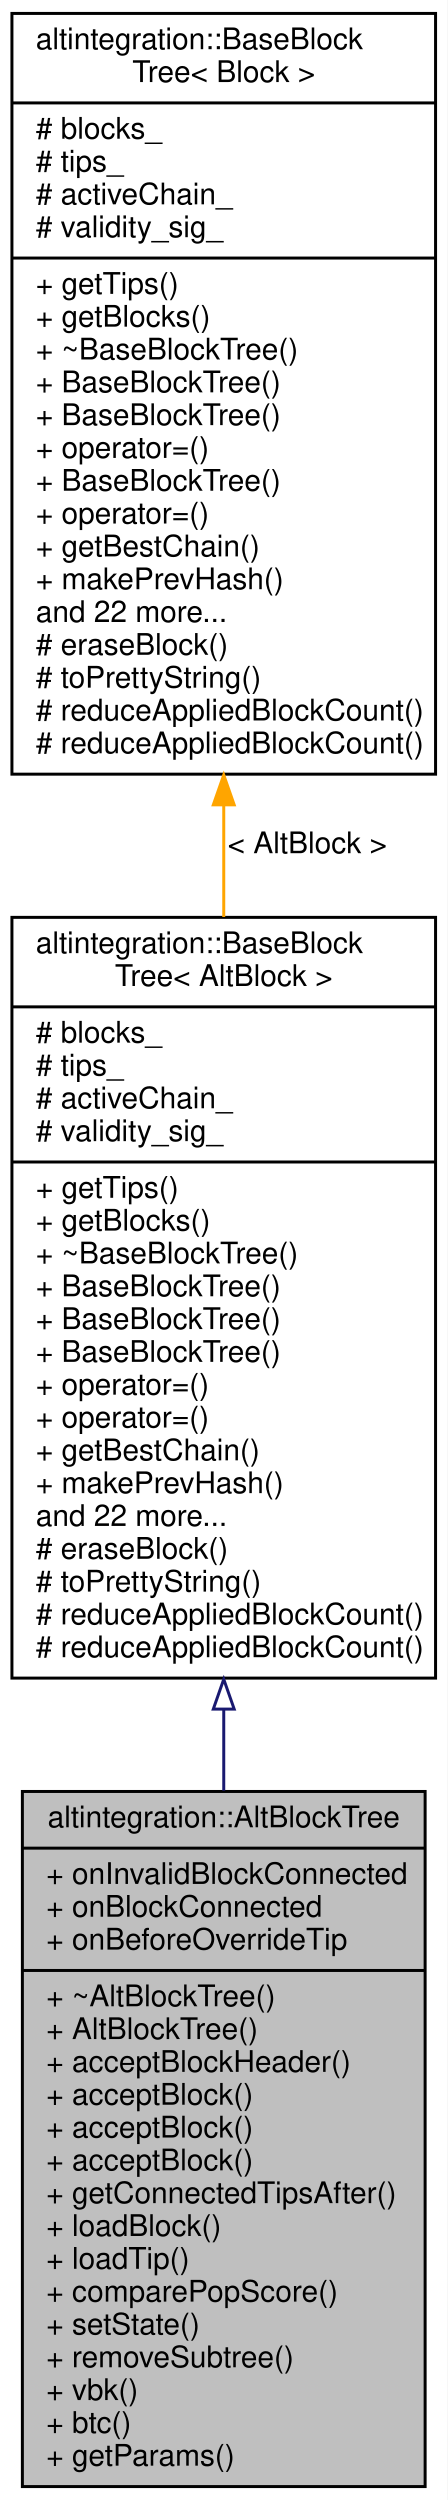
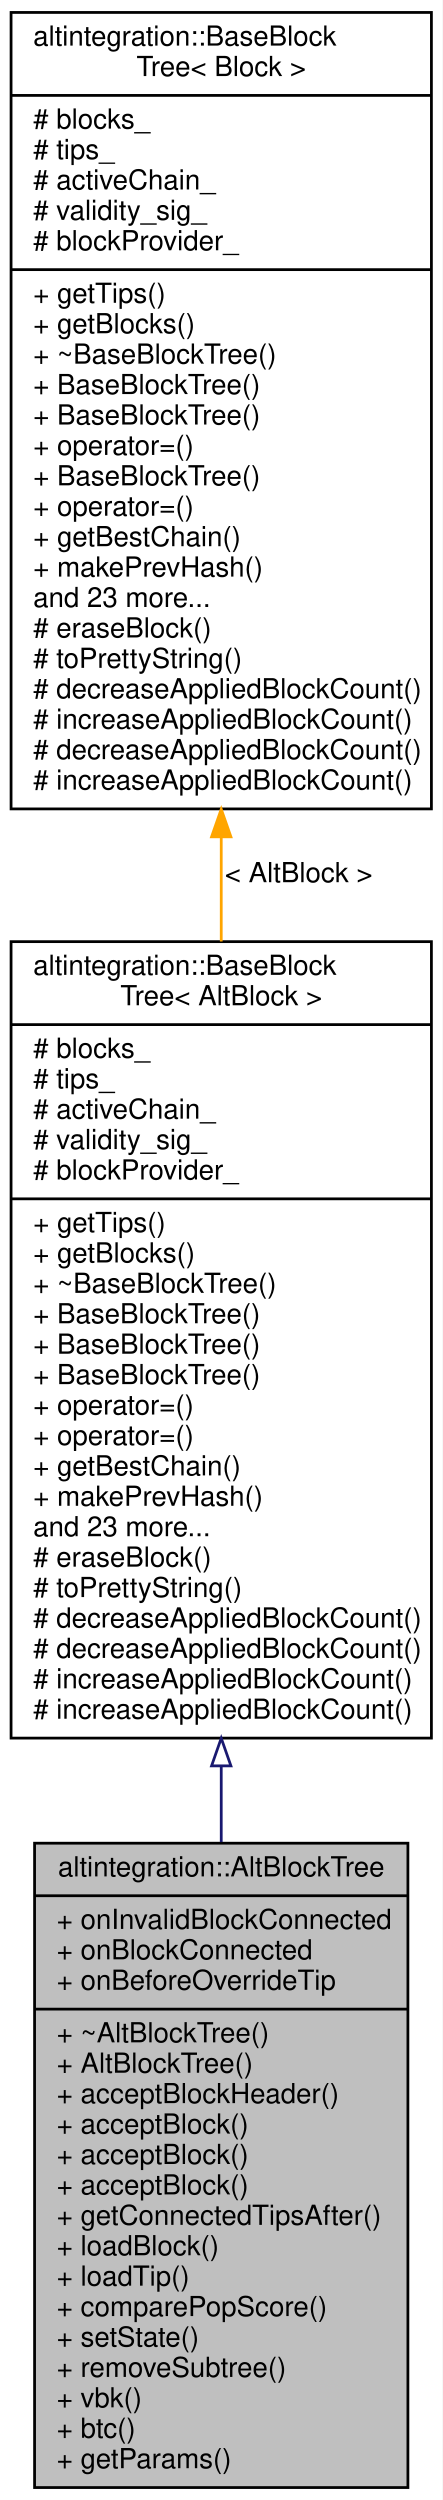
- <svg xmlns="http://www.w3.org/2000/svg" xmlns:xlink="http://www.w3.org/1999/xlink" width="150pt" height="838pt" viewBox="0.00 0.00 150.00 838.00">
-   <g id="graph0" class="graph" transform="scale(1 1) rotate(0) translate(4 834)">
-     <polygon fill="white" stroke="transparent" points="-4,4 -4,-834 146,-834 146,4 -4,4" />
+ <svg xmlns="http://www.w3.org/2000/svg" xmlns:xlink="http://www.w3.org/1999/xlink" width="160pt" height="904pt" viewBox="0.00 0.00 160.00 904.00">
+   <g id="graph0" class="graph" transform="scale(1 1) rotate(0) translate(4 900)">
+     <polygon fill="white" stroke="transparent" points="-4,4 -4,-900 156,-900 156,4 -4,4" />
    <g id="node1" class="node">
      <g id="a_node1">
        <a xlink:title="Represents simplified view on Altchain's block tree, maintains VBK tree and BTC tree.">
-           <polygon fill="#bfbfbf" stroke="black" points="3.5,-0.5 3.5,-233.5 138.5,-233.5 138.5,-0.5 3.5,-0.5" />
-           <text text-anchor="middle" x="71" y="-221.5" font-family="Helvetica,sans-Serif" font-size="10.00">altintegration::AltBlockTree</text>
-           <polyline fill="none" stroke="black" points="3.5,-214.5 138.5,-214.5 " />
-           <text text-anchor="start" x="11.5" y="-202.5" font-family="Helvetica,sans-Serif" font-size="10.00">+ onInvalidBlockConnected</text>
-           <text text-anchor="start" x="11.5" y="-191.5" font-family="Helvetica,sans-Serif" font-size="10.00">+ onBlockConnected</text>
-           <text text-anchor="start" x="11.5" y="-180.5" font-family="Helvetica,sans-Serif" font-size="10.00">+ onBeforeOverrideTip</text>
-           <polyline fill="none" stroke="black" points="3.5,-173.5 138.5,-173.5 " />
-           <text text-anchor="start" x="11.5" y="-161.5" font-family="Helvetica,sans-Serif" font-size="10.00">+ ~AltBlockTree()</text>
-           <text text-anchor="start" x="11.5" y="-150.5" font-family="Helvetica,sans-Serif" font-size="10.00">+ AltBlockTree()</text>
-           <text text-anchor="start" x="11.5" y="-139.5" font-family="Helvetica,sans-Serif" font-size="10.00">+ acceptBlockHeader()</text>
-           <text text-anchor="start" x="11.5" y="-128.5" font-family="Helvetica,sans-Serif" font-size="10.00">+ acceptBlock()</text>
-           <text text-anchor="start" x="11.5" y="-117.5" font-family="Helvetica,sans-Serif" font-size="10.00">+ acceptBlock()</text>
-           <text text-anchor="start" x="11.5" y="-106.5" font-family="Helvetica,sans-Serif" font-size="10.00">+ acceptBlock()</text>
-           <text text-anchor="start" x="11.5" y="-95.5" font-family="Helvetica,sans-Serif" font-size="10.00">+ getConnectedTipsAfter()</text>
-           <text text-anchor="start" x="11.5" y="-84.5" font-family="Helvetica,sans-Serif" font-size="10.00">+ loadBlock()</text>
-           <text text-anchor="start" x="11.5" y="-73.5" font-family="Helvetica,sans-Serif" font-size="10.00">+ loadTip()</text>
-           <text text-anchor="start" x="11.5" y="-62.5" font-family="Helvetica,sans-Serif" font-size="10.00">+ comparePopScore()</text>
-           <text text-anchor="start" x="11.5" y="-51.5" font-family="Helvetica,sans-Serif" font-size="10.00">+ setState()</text>
-           <text text-anchor="start" x="11.5" y="-40.5" font-family="Helvetica,sans-Serif" font-size="10.00">+ removeSubtree()</text>
-           <text text-anchor="start" x="11.5" y="-29.5" font-family="Helvetica,sans-Serif" font-size="10.00">+ vbk()</text>
-           <text text-anchor="start" x="11.5" y="-18.5" font-family="Helvetica,sans-Serif" font-size="10.00">+ btc()</text>
-           <text text-anchor="start" x="11.5" y="-7.5" font-family="Helvetica,sans-Serif" font-size="10.00">+ getParams()</text>
+           <polygon fill="#bfbfbf" stroke="black" points="8.5,-0.5 8.5,-233.5 143.5,-233.5 143.5,-0.5 8.5,-0.5" />
+           <text text-anchor="middle" x="76" y="-221.5" font-family="Helvetica,sans-Serif" font-size="10.00">altintegration::AltBlockTree</text>
+           <polyline fill="none" stroke="black" points="8.5,-214.5 143.5,-214.5 " />
+           <text text-anchor="start" x="16.5" y="-202.5" font-family="Helvetica,sans-Serif" font-size="10.00">+ onInvalidBlockConnected</text>
+           <text text-anchor="start" x="16.5" y="-191.5" font-family="Helvetica,sans-Serif" font-size="10.00">+ onBlockConnected</text>
+           <text text-anchor="start" x="16.5" y="-180.5" font-family="Helvetica,sans-Serif" font-size="10.00">+ onBeforeOverrideTip</text>
+           <polyline fill="none" stroke="black" points="8.5,-173.5 143.5,-173.5 " />
+           <text text-anchor="start" x="16.5" y="-161.5" font-family="Helvetica,sans-Serif" font-size="10.00">+ ~AltBlockTree()</text>
+           <text text-anchor="start" x="16.5" y="-150.5" font-family="Helvetica,sans-Serif" font-size="10.00">+ AltBlockTree()</text>
+           <text text-anchor="start" x="16.5" y="-139.5" font-family="Helvetica,sans-Serif" font-size="10.00">+ acceptBlockHeader()</text>
+           <text text-anchor="start" x="16.5" y="-128.5" font-family="Helvetica,sans-Serif" font-size="10.00">+ acceptBlock()</text>
+           <text text-anchor="start" x="16.5" y="-117.5" font-family="Helvetica,sans-Serif" font-size="10.00">+ acceptBlock()</text>
+           <text text-anchor="start" x="16.5" y="-106.5" font-family="Helvetica,sans-Serif" font-size="10.00">+ acceptBlock()</text>
+           <text text-anchor="start" x="16.5" y="-95.5" font-family="Helvetica,sans-Serif" font-size="10.00">+ getConnectedTipsAfter()</text>
+           <text text-anchor="start" x="16.5" y="-84.5" font-family="Helvetica,sans-Serif" font-size="10.00">+ loadBlock()</text>
+           <text text-anchor="start" x="16.5" y="-73.5" font-family="Helvetica,sans-Serif" font-size="10.00">+ loadTip()</text>
+           <text text-anchor="start" x="16.5" y="-62.5" font-family="Helvetica,sans-Serif" font-size="10.00">+ comparePopScore()</text>
+           <text text-anchor="start" x="16.5" y="-51.5" font-family="Helvetica,sans-Serif" font-size="10.00">+ setState()</text>
+           <text text-anchor="start" x="16.5" y="-40.5" font-family="Helvetica,sans-Serif" font-size="10.00">+ removeSubtree()</text>
+           <text text-anchor="start" x="16.5" y="-29.5" font-family="Helvetica,sans-Serif" font-size="10.00">+ vbk()</text>
+           <text text-anchor="start" x="16.5" y="-18.5" font-family="Helvetica,sans-Serif" font-size="10.00">+ btc()</text>
+           <text text-anchor="start" x="16.5" y="-7.5" font-family="Helvetica,sans-Serif" font-size="10.00">+ getParams()</text>
        </a>
      </g>
    </g>
    <g id="node2" class="node">
      <g id="a_node2">
        <a xlink:href="structaltintegration_1_1BaseBlockTree.html" target="_top" xlink:title=" ">
-           <polygon fill="white" stroke="black" points="0,-271.5 0,-526.5 142,-526.5 142,-271.5 0,-271.5" />
-           <text text-anchor="start" x="8" y="-514.5" font-family="Helvetica,sans-Serif" font-size="10.00">altintegration::BaseBlock</text>
-           <text text-anchor="middle" x="71" y="-503.5" font-family="Helvetica,sans-Serif" font-size="10.00">Tree&lt; AltBlock &gt;</text>
-           <polyline fill="none" stroke="black" points="0,-496.5 142,-496.5 " />
-           <text text-anchor="start" x="8" y="-484.5" font-family="Helvetica,sans-Serif" font-size="10.00"># blocks_</text>
-           <text text-anchor="start" x="8" y="-473.5" font-family="Helvetica,sans-Serif" font-size="10.00"># tips_</text>
-           <text text-anchor="start" x="8" y="-462.5" font-family="Helvetica,sans-Serif" font-size="10.00"># activeChain_</text>
-           <text text-anchor="start" x="8" y="-451.5" font-family="Helvetica,sans-Serif" font-size="10.00"># validity_sig_</text>
-           <polyline fill="none" stroke="black" points="0,-444.5 142,-444.5 " />
-           <text text-anchor="start" x="8" y="-432.5" font-family="Helvetica,sans-Serif" font-size="10.00">+ getTips()</text>
-           <text text-anchor="start" x="8" y="-421.5" font-family="Helvetica,sans-Serif" font-size="10.00">+ getBlocks()</text>
-           <text text-anchor="start" x="8" y="-410.5" font-family="Helvetica,sans-Serif" font-size="10.00">+ ~BaseBlockTree()</text>
+           <polygon fill="white" stroke="black" points="0,-271.5 0,-559.5 152,-559.5 152,-271.5 0,-271.5" />
+           <text text-anchor="start" x="8" y="-547.5" font-family="Helvetica,sans-Serif" font-size="10.00">altintegration::BaseBlock</text>
+           <text text-anchor="middle" x="76" y="-536.5" font-family="Helvetica,sans-Serif" font-size="10.00">Tree&lt; AltBlock &gt;</text>
+           <polyline fill="none" stroke="black" points="0,-529.5 152,-529.5 " />
+           <text text-anchor="start" x="8" y="-517.5" font-family="Helvetica,sans-Serif" font-size="10.00"># blocks_</text>
+           <text text-anchor="start" x="8" y="-506.5" font-family="Helvetica,sans-Serif" font-size="10.00"># tips_</text>
+           <text text-anchor="start" x="8" y="-495.5" font-family="Helvetica,sans-Serif" font-size="10.00"># activeChain_</text>
+           <text text-anchor="start" x="8" y="-484.5" font-family="Helvetica,sans-Serif" font-size="10.00"># validity_sig_</text>
+           <text text-anchor="start" x="8" y="-473.5" font-family="Helvetica,sans-Serif" font-size="10.00"># blockProvider_</text>
+           <polyline fill="none" stroke="black" points="0,-466.5 152,-466.5 " />
+           <text text-anchor="start" x="8" y="-454.5" font-family="Helvetica,sans-Serif" font-size="10.00">+ getTips()</text>
+           <text text-anchor="start" x="8" y="-443.5" font-family="Helvetica,sans-Serif" font-size="10.00">+ getBlocks()</text>
+           <text text-anchor="start" x="8" y="-432.5" font-family="Helvetica,sans-Serif" font-size="10.00">+ ~BaseBlockTree()</text>
+           <text text-anchor="start" x="8" y="-421.5" font-family="Helvetica,sans-Serif" font-size="10.00">+ BaseBlockTree()</text>
+           <text text-anchor="start" x="8" y="-410.5" font-family="Helvetica,sans-Serif" font-size="10.00">+ BaseBlockTree()</text>
          <text text-anchor="start" x="8" y="-399.5" font-family="Helvetica,sans-Serif" font-size="10.00">+ BaseBlockTree()</text>
-           <text text-anchor="start" x="8" y="-388.5" font-family="Helvetica,sans-Serif" font-size="10.00">+ BaseBlockTree()</text>
-           <text text-anchor="start" x="8" y="-377.5" font-family="Helvetica,sans-Serif" font-size="10.00">+ BaseBlockTree()</text>
-           <text text-anchor="start" x="8" y="-366.5" font-family="Helvetica,sans-Serif" font-size="10.00">+ operator=()</text>
-           <text text-anchor="start" x="8" y="-355.5" font-family="Helvetica,sans-Serif" font-size="10.00">+ operator=()</text>
-           <text text-anchor="start" x="8" y="-344.5" font-family="Helvetica,sans-Serif" font-size="10.00">+ getBestChain()</text>
-           <text text-anchor="start" x="8" y="-333.5" font-family="Helvetica,sans-Serif" font-size="10.00">+ makePrevHash()</text>
-           <text text-anchor="start" x="8" y="-322.5" font-family="Helvetica,sans-Serif" font-size="10.00">and 22 more...</text>
-           <text text-anchor="start" x="8" y="-311.5" font-family="Helvetica,sans-Serif" font-size="10.00"># eraseBlock()</text>
-           <text text-anchor="start" x="8" y="-300.5" font-family="Helvetica,sans-Serif" font-size="10.00"># toPrettyString()</text>
-           <text text-anchor="start" x="8" y="-289.5" font-family="Helvetica,sans-Serif" font-size="10.00"># reduceAppliedBlockCount()</text>
-           <text text-anchor="start" x="8" y="-278.5" font-family="Helvetica,sans-Serif" font-size="10.00"># reduceAppliedBlockCount()</text>
+           <text text-anchor="start" x="8" y="-388.5" font-family="Helvetica,sans-Serif" font-size="10.00">+ operator=()</text>
+           <text text-anchor="start" x="8" y="-377.5" font-family="Helvetica,sans-Serif" font-size="10.00">+ operator=()</text>
+           <text text-anchor="start" x="8" y="-366.5" font-family="Helvetica,sans-Serif" font-size="10.00">+ getBestChain()</text>
+           <text text-anchor="start" x="8" y="-355.5" font-family="Helvetica,sans-Serif" font-size="10.00">+ makePrevHash()</text>
+           <text text-anchor="start" x="8" y="-344.5" font-family="Helvetica,sans-Serif" font-size="10.00">and 23 more...</text>
+           <text text-anchor="start" x="8" y="-333.5" font-family="Helvetica,sans-Serif" font-size="10.00"># eraseBlock()</text>
+           <text text-anchor="start" x="8" y="-322.5" font-family="Helvetica,sans-Serif" font-size="10.00"># toPrettyString()</text>
+           <text text-anchor="start" x="8" y="-311.5" font-family="Helvetica,sans-Serif" font-size="10.00"># decreaseAppliedBlockCount()</text>
+           <text text-anchor="start" x="8" y="-300.5" font-family="Helvetica,sans-Serif" font-size="10.00"># decreaseAppliedBlockCount()</text>
+           <text text-anchor="start" x="8" y="-289.5" font-family="Helvetica,sans-Serif" font-size="10.00"># increaseAppliedBlockCount()</text>
+           <text text-anchor="start" x="8" y="-278.5" font-family="Helvetica,sans-Serif" font-size="10.00"># increaseAppliedBlockCount()</text>
        </a>
      </g>
    </g>
    <g id="edge1" class="edge">
-       <path fill="none" stroke="midnightblue" d="M71,-260.88C71,-251.8 71,-242.71 71,-233.76" />
-       <polygon fill="none" stroke="midnightblue" points="67.5,-261.11 71,-271.11 74.5,-261.11 67.5,-261.11" />
+       <path fill="none" stroke="midnightblue" d="M76,-261.43C76,-252.18 76,-242.96 76,-233.91" />
+       <polygon fill="none" stroke="midnightblue" points="72.5,-261.46 76,-271.46 79.5,-261.46 72.5,-261.46" />
    </g>
    <g id="node3" class="node">
      <g id="a_node3">
        <a xlink:href="structaltintegration_1_1BaseBlockTree.html" target="_top" xlink:title="Base block tree that stores all blocks, maintains tree tips, maintains active chain.">
-           <polygon fill="white" stroke="black" points="0,-574.5 0,-829.5 142,-829.5 142,-574.5 0,-574.5" />
-           <text text-anchor="start" x="8" y="-817.5" font-family="Helvetica,sans-Serif" font-size="10.00">altintegration::BaseBlock</text>
-           <text text-anchor="middle" x="71" y="-806.5" font-family="Helvetica,sans-Serif" font-size="10.00">Tree&lt; Block &gt;</text>
-           <polyline fill="none" stroke="black" points="0,-799.5 142,-799.5 " />
-           <text text-anchor="start" x="8" y="-787.5" font-family="Helvetica,sans-Serif" font-size="10.00"># blocks_</text>
-           <text text-anchor="start" x="8" y="-776.5" font-family="Helvetica,sans-Serif" font-size="10.00"># tips_</text>
-           <text text-anchor="start" x="8" y="-765.5" font-family="Helvetica,sans-Serif" font-size="10.00"># activeChain_</text>
-           <text text-anchor="start" x="8" y="-754.5" font-family="Helvetica,sans-Serif" font-size="10.00"># validity_sig_</text>
-           <polyline fill="none" stroke="black" points="0,-747.5 142,-747.5 " />
-           <text text-anchor="start" x="8" y="-735.5" font-family="Helvetica,sans-Serif" font-size="10.00">+ getTips()</text>
-           <text text-anchor="start" x="8" y="-724.5" font-family="Helvetica,sans-Serif" font-size="10.00">+ getBlocks()</text>
-           <text text-anchor="start" x="8" y="-713.5" font-family="Helvetica,sans-Serif" font-size="10.00">+ ~BaseBlockTree()</text>
-           <text text-anchor="start" x="8" y="-702.5" font-family="Helvetica,sans-Serif" font-size="10.00">+ BaseBlockTree()</text>
-           <text text-anchor="start" x="8" y="-691.5" font-family="Helvetica,sans-Serif" font-size="10.00">+ BaseBlockTree()</text>
-           <text text-anchor="start" x="8" y="-680.5" font-family="Helvetica,sans-Serif" font-size="10.00">+ operator=()</text>
-           <text text-anchor="start" x="8" y="-669.5" font-family="Helvetica,sans-Serif" font-size="10.00">+ BaseBlockTree()</text>
-           <text text-anchor="start" x="8" y="-658.5" font-family="Helvetica,sans-Serif" font-size="10.00">+ operator=()</text>
-           <text text-anchor="start" x="8" y="-647.5" font-family="Helvetica,sans-Serif" font-size="10.00">+ getBestChain()</text>
-           <text text-anchor="start" x="8" y="-636.5" font-family="Helvetica,sans-Serif" font-size="10.00">+ makePrevHash()</text>
-           <text text-anchor="start" x="8" y="-625.5" font-family="Helvetica,sans-Serif" font-size="10.00">and 22 more...</text>
-           <text text-anchor="start" x="8" y="-614.5" font-family="Helvetica,sans-Serif" font-size="10.00"># eraseBlock()</text>
-           <text text-anchor="start" x="8" y="-603.5" font-family="Helvetica,sans-Serif" font-size="10.00"># toPrettyString()</text>
-           <text text-anchor="start" x="8" y="-592.5" font-family="Helvetica,sans-Serif" font-size="10.00"># reduceAppliedBlockCount()</text>
-           <text text-anchor="start" x="8" y="-581.5" font-family="Helvetica,sans-Serif" font-size="10.00"># reduceAppliedBlockCount()</text>
+           <polygon fill="white" stroke="black" points="0,-607.5 0,-895.5 152,-895.5 152,-607.5 0,-607.5" />
+           <text text-anchor="start" x="8" y="-883.5" font-family="Helvetica,sans-Serif" font-size="10.00">altintegration::BaseBlock</text>
+           <text text-anchor="middle" x="76" y="-872.5" font-family="Helvetica,sans-Serif" font-size="10.00">Tree&lt; Block &gt;</text>
+           <polyline fill="none" stroke="black" points="0,-865.5 152,-865.5 " />
+           <text text-anchor="start" x="8" y="-853.5" font-family="Helvetica,sans-Serif" font-size="10.00"># blocks_</text>
+           <text text-anchor="start" x="8" y="-842.5" font-family="Helvetica,sans-Serif" font-size="10.00"># tips_</text>
+           <text text-anchor="start" x="8" y="-831.5" font-family="Helvetica,sans-Serif" font-size="10.00"># activeChain_</text>
+           <text text-anchor="start" x="8" y="-820.5" font-family="Helvetica,sans-Serif" font-size="10.00"># validity_sig_</text>
+           <text text-anchor="start" x="8" y="-809.5" font-family="Helvetica,sans-Serif" font-size="10.00"># blockProvider_</text>
+           <polyline fill="none" stroke="black" points="0,-802.5 152,-802.5 " />
+           <text text-anchor="start" x="8" y="-790.5" font-family="Helvetica,sans-Serif" font-size="10.00">+ getTips()</text>
+           <text text-anchor="start" x="8" y="-779.5" font-family="Helvetica,sans-Serif" font-size="10.00">+ getBlocks()</text>
+           <text text-anchor="start" x="8" y="-768.5" font-family="Helvetica,sans-Serif" font-size="10.00">+ ~BaseBlockTree()</text>
+           <text text-anchor="start" x="8" y="-757.5" font-family="Helvetica,sans-Serif" font-size="10.00">+ BaseBlockTree()</text>
+           <text text-anchor="start" x="8" y="-746.5" font-family="Helvetica,sans-Serif" font-size="10.00">+ BaseBlockTree()</text>
+           <text text-anchor="start" x="8" y="-735.5" font-family="Helvetica,sans-Serif" font-size="10.00">+ operator=()</text>
+           <text text-anchor="start" x="8" y="-724.5" font-family="Helvetica,sans-Serif" font-size="10.00">+ BaseBlockTree()</text>
+           <text text-anchor="start" x="8" y="-713.5" font-family="Helvetica,sans-Serif" font-size="10.00">+ operator=()</text>
+           <text text-anchor="start" x="8" y="-702.5" font-family="Helvetica,sans-Serif" font-size="10.00">+ getBestChain()</text>
+           <text text-anchor="start" x="8" y="-691.5" font-family="Helvetica,sans-Serif" font-size="10.00">+ makePrevHash()</text>
+           <text text-anchor="start" x="8" y="-680.5" font-family="Helvetica,sans-Serif" font-size="10.00">and 23 more...</text>
+           <text text-anchor="start" x="8" y="-669.5" font-family="Helvetica,sans-Serif" font-size="10.00"># eraseBlock()</text>
+           <text text-anchor="start" x="8" y="-658.5" font-family="Helvetica,sans-Serif" font-size="10.00"># toPrettyString()</text>
+           <text text-anchor="start" x="8" y="-647.5" font-family="Helvetica,sans-Serif" font-size="10.00"># decreaseAppliedBlockCount()</text>
+           <text text-anchor="start" x="8" y="-636.5" font-family="Helvetica,sans-Serif" font-size="10.00"># increaseAppliedBlockCount()</text>
+           <text text-anchor="start" x="8" y="-625.5" font-family="Helvetica,sans-Serif" font-size="10.00"># decreaseAppliedBlockCount()</text>
+           <text text-anchor="start" x="8" y="-614.5" font-family="Helvetica,sans-Serif" font-size="10.00"># increaseAppliedBlockCount()</text>
        </a>
      </g>
    </g>
    <g id="edge2" class="edge">
-       <path fill="none" stroke="orange" d="M71,-564.22C71,-551.7 71,-539.05 71,-526.63" />
-       <polygon fill="orange" stroke="orange" points="67.5,-564.22 71,-574.22 74.5,-564.22 67.5,-564.22" />
-       <text text-anchor="middle" x="99" y="-548" font-family="Helvetica,sans-Serif" font-size="10.00"> &lt; AltBlock &gt;</text>
+       <path fill="none" stroke="orange" d="M76,-597.34C76,-584.76 76,-572.07 76,-559.57" />
+       <polygon fill="orange" stroke="orange" points="72.5,-597.4 76,-607.4 79.5,-597.4 72.5,-597.4" />
+       <text text-anchor="middle" x="104" y="-581" font-family="Helvetica,sans-Serif" font-size="10.00"> &lt; AltBlock &gt;</text>
    </g>
  </g>
</svg>
